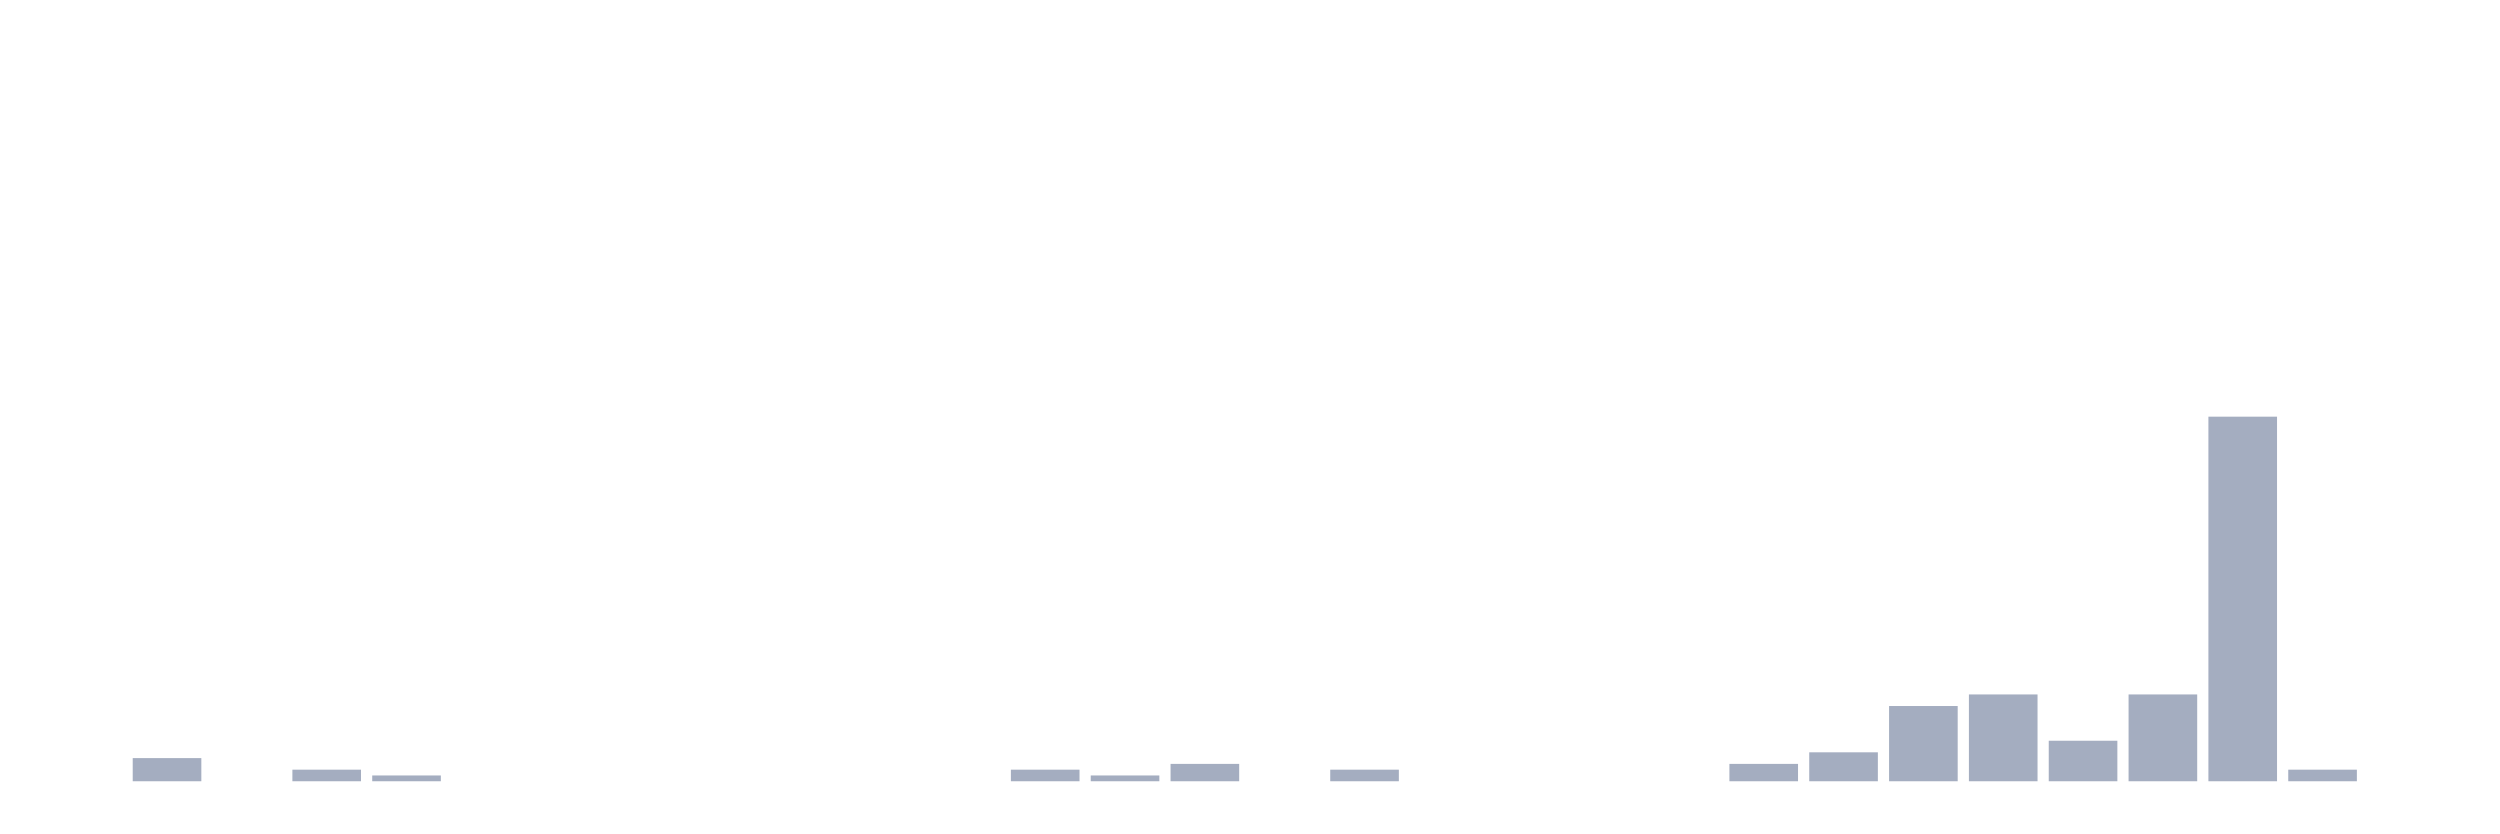
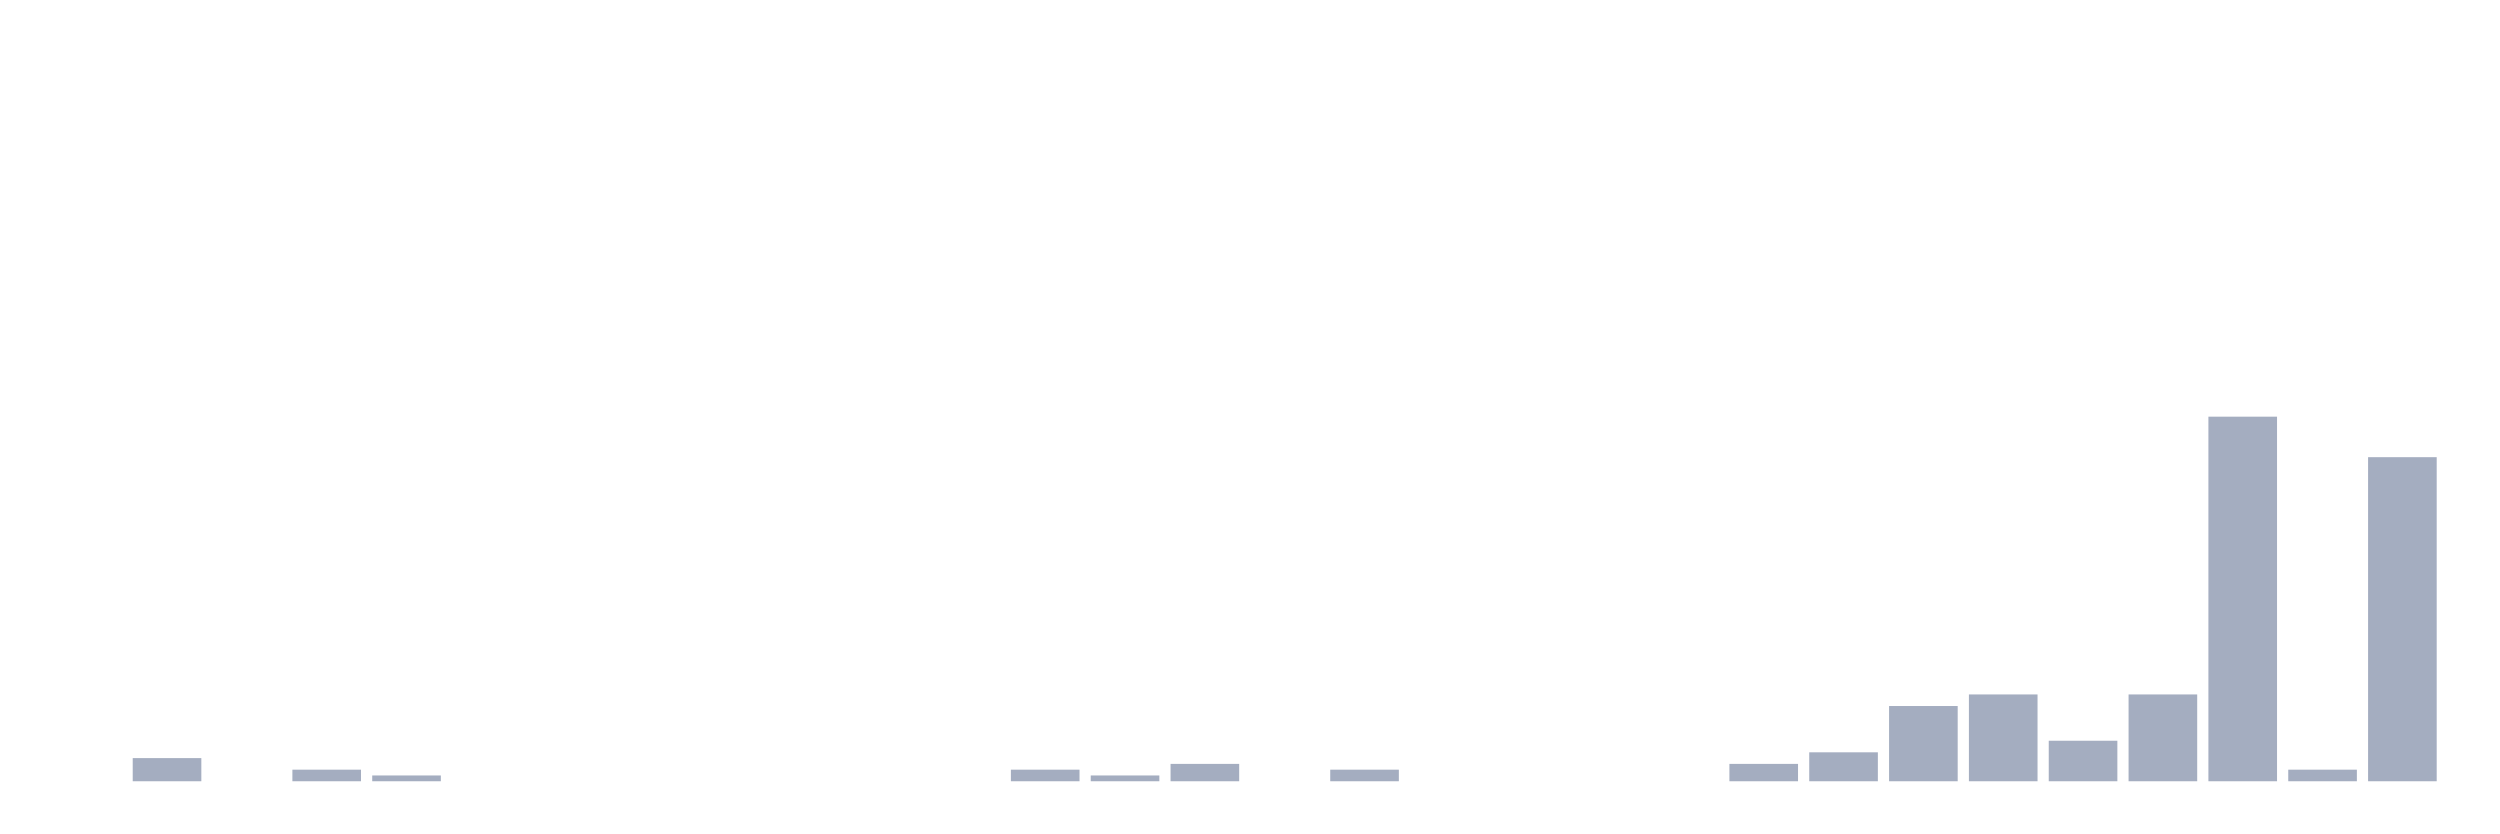
<svg xmlns="http://www.w3.org/2000/svg" viewBox="0 0 480 160">
  <g transform="translate(10,10)">
    <rect class="bar" x="0.153" width="13.175" y="140" height="0" fill="rgb(164,173,192)" />
    <rect class="bar" x="15.482" width="13.175" y="135.556" height="4.444" fill="rgb(164,173,192)" />
    <rect class="bar" x="30.81" width="13.175" y="140" height="0" fill="rgb(164,173,192)" />
    <rect class="bar" x="46.138" width="13.175" y="137.778" height="2.222" fill="rgb(164,173,192)" />
    <rect class="bar" x="61.466" width="13.175" y="138.889" height="1.111" fill="rgb(164,173,192)" />
    <rect class="bar" x="76.794" width="13.175" y="140" height="0" fill="rgb(164,173,192)" />
    <rect class="bar" x="92.123" width="13.175" y="140" height="0" fill="rgb(164,173,192)" />
    <rect class="bar" x="107.451" width="13.175" y="140" height="0" fill="rgb(164,173,192)" />
    <rect class="bar" x="122.779" width="13.175" y="140" height="0" fill="rgb(164,173,192)" />
    <rect class="bar" x="138.107" width="13.175" y="140" height="0" fill="rgb(164,173,192)" />
    <rect class="bar" x="153.436" width="13.175" y="140" height="0" fill="rgb(164,173,192)" />
    <rect class="bar" x="168.764" width="13.175" y="140" height="0" fill="rgb(164,173,192)" />
    <rect class="bar" x="184.092" width="13.175" y="137.778" height="2.222" fill="rgb(164,173,192)" />
    <rect class="bar" x="199.42" width="13.175" y="138.889" height="1.111" fill="rgb(164,173,192)" />
    <rect class="bar" x="214.748" width="13.175" y="136.667" height="3.333" fill="rgb(164,173,192)" />
    <rect class="bar" x="230.077" width="13.175" y="140" height="0" fill="rgb(164,173,192)" />
    <rect class="bar" x="245.405" width="13.175" y="137.778" height="2.222" fill="rgb(164,173,192)" />
    <rect class="bar" x="260.733" width="13.175" y="140" height="0" fill="rgb(164,173,192)" />
    <rect class="bar" x="276.061" width="13.175" y="140" height="0" fill="rgb(164,173,192)" />
    <rect class="bar" x="291.39" width="13.175" y="140" height="0" fill="rgb(164,173,192)" />
    <rect class="bar" x="306.718" width="13.175" y="140" height="0" fill="rgb(164,173,192)" />
    <rect class="bar" x="322.046" width="13.175" y="136.667" height="3.333" fill="rgb(164,173,192)" />
    <rect class="bar" x="337.374" width="13.175" y="134.444" height="5.556" fill="rgb(164,173,192)" />
    <rect class="bar" x="352.702" width="13.175" y="125.556" height="14.444" fill="rgb(164,173,192)" />
    <rect class="bar" x="368.031" width="13.175" y="123.333" height="16.667" fill="rgb(164,173,192)" />
    <rect class="bar" x="383.359" width="13.175" y="132.222" height="7.778" fill="rgb(164,173,192)" />
    <rect class="bar" x="398.687" width="13.175" y="123.333" height="16.667" fill="rgb(164,173,192)" />
    <rect class="bar" x="414.015" width="13.175" y="70" height="70" fill="rgb(164,173,192)" />
    <rect class="bar" x="429.344" width="13.175" y="137.778" height="2.222" fill="rgb(164,173,192)" />
-     <rect class="bar" x="444.672" width="13.175" y="140" height="0" fill="rgb(164,173,192)" />
+     <rect class="bar" x="444.672" width="13.175" y="77.778" height="62.222" fill="rgb(164,173,192)" />
  </g>
</svg>
